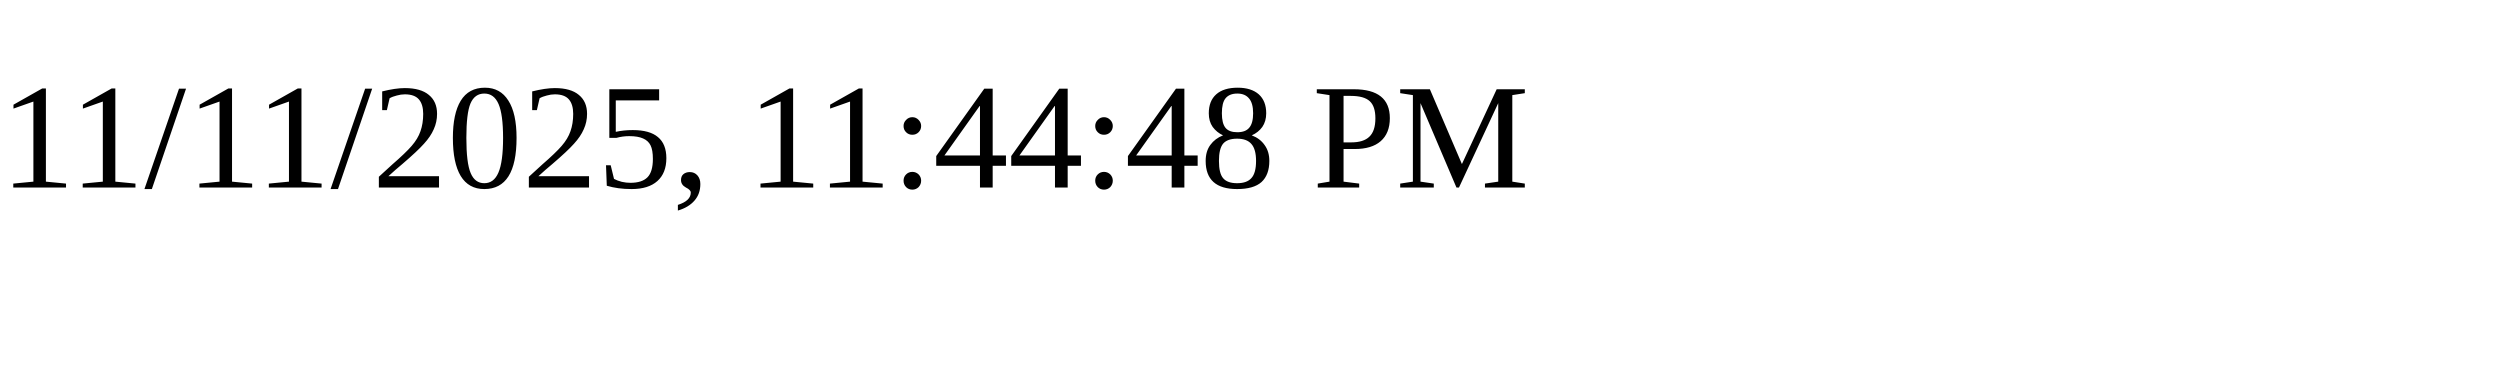
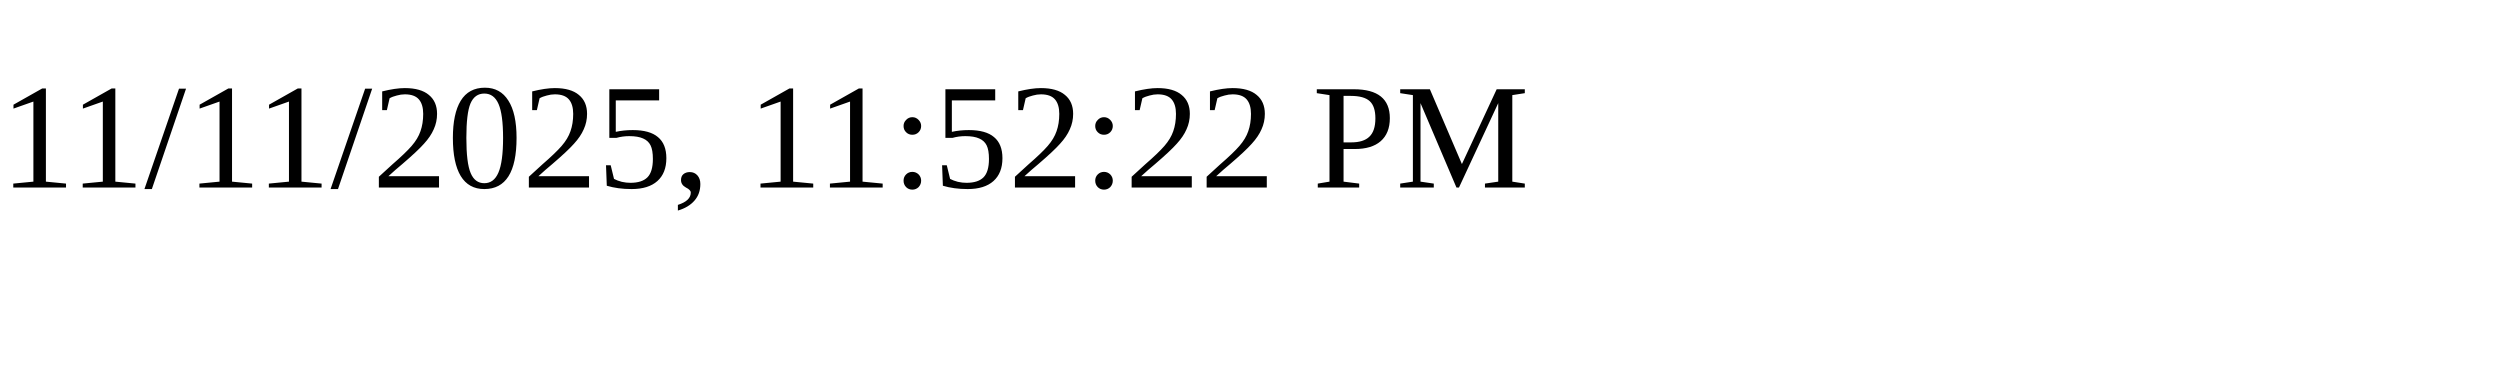
<svg xmlns="http://www.w3.org/2000/svg" height="30" width="200">
-   <text x="0" y="15">11/11/2025, 11:44:48 PM</text>
+   <text x="0" y="15">11/11/2025, 11:52:22 PM</text>
</svg>
